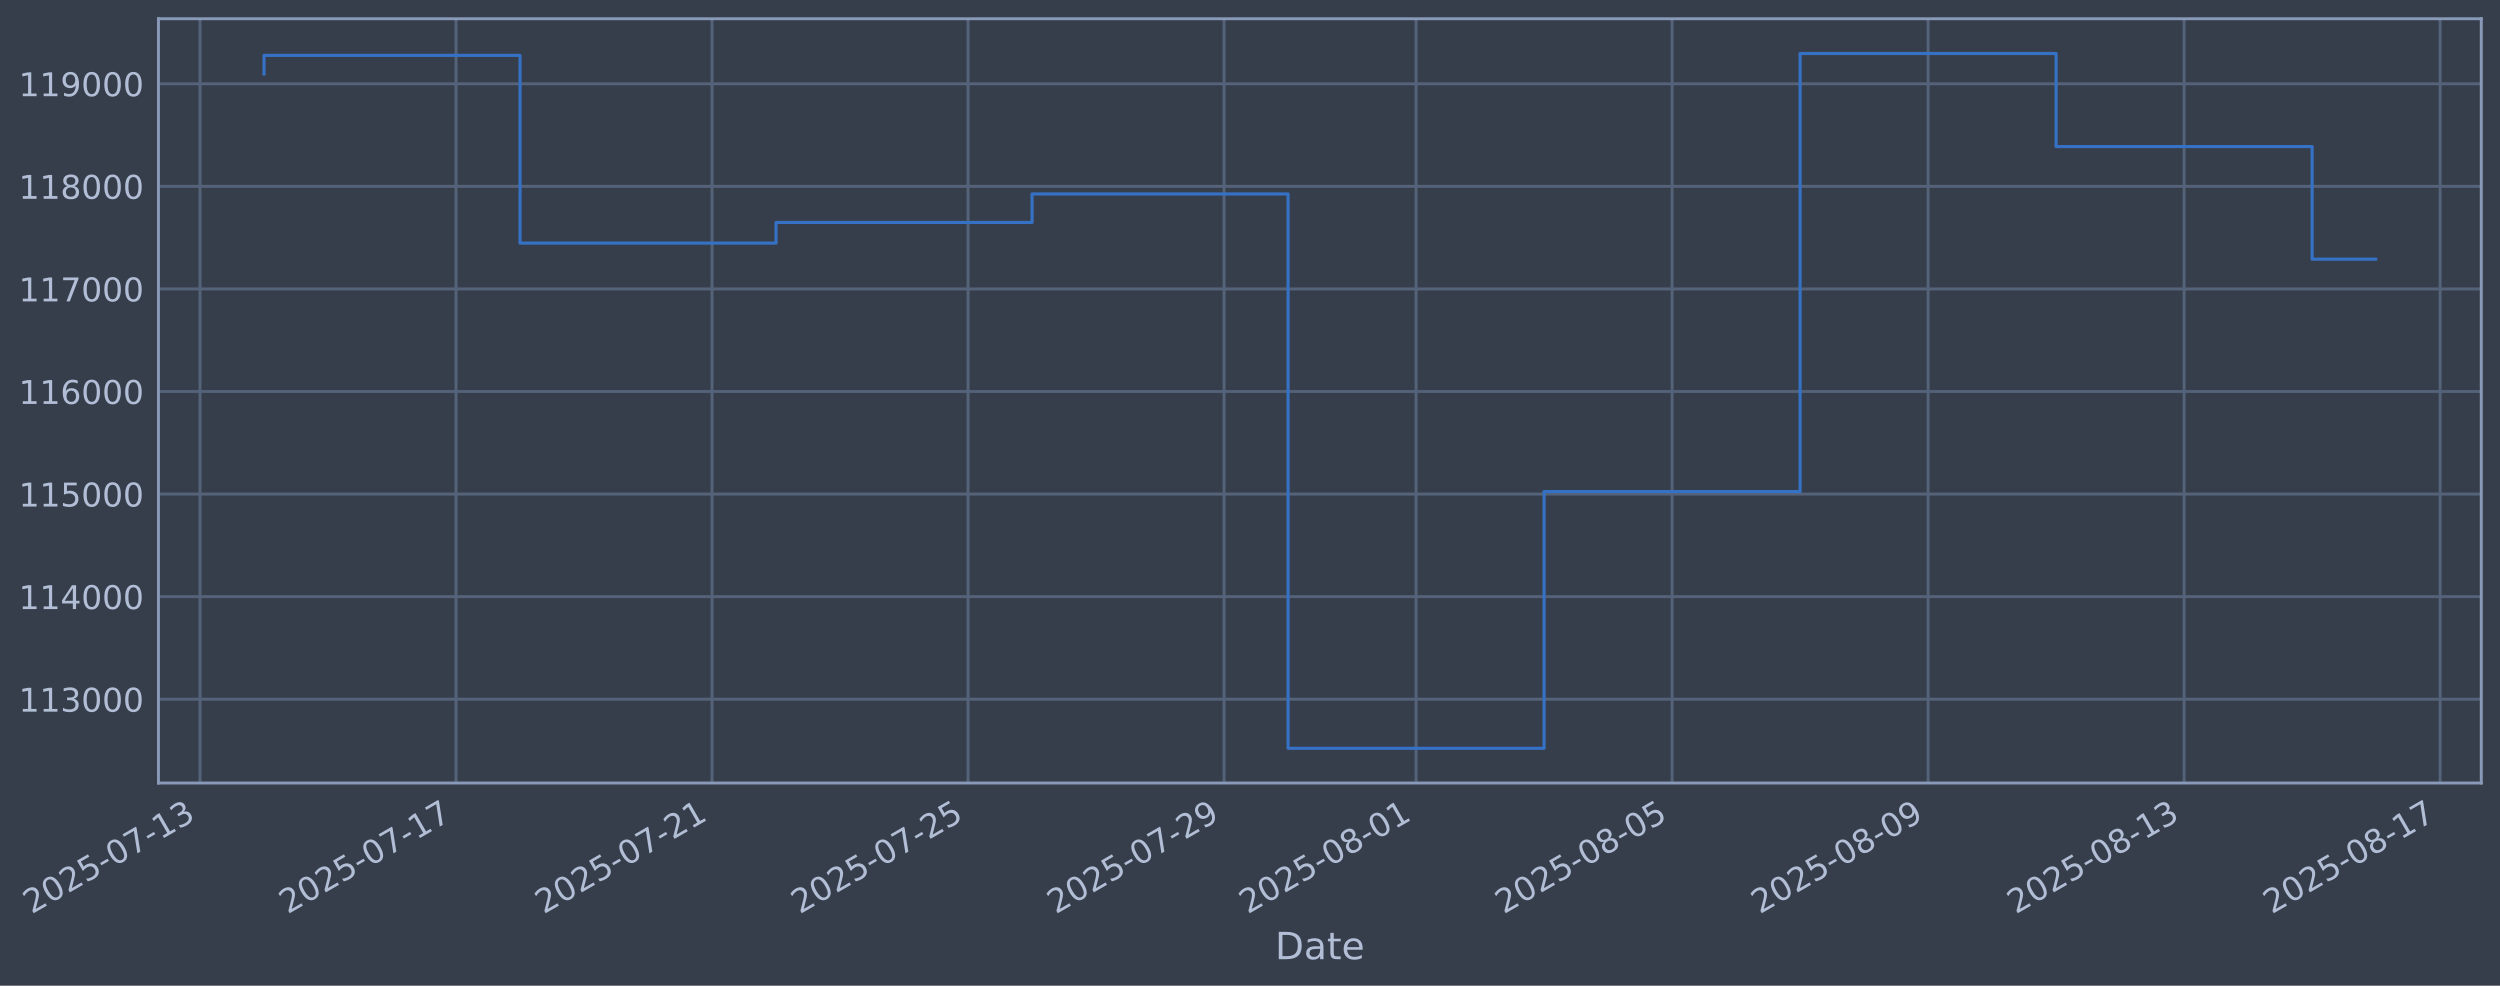
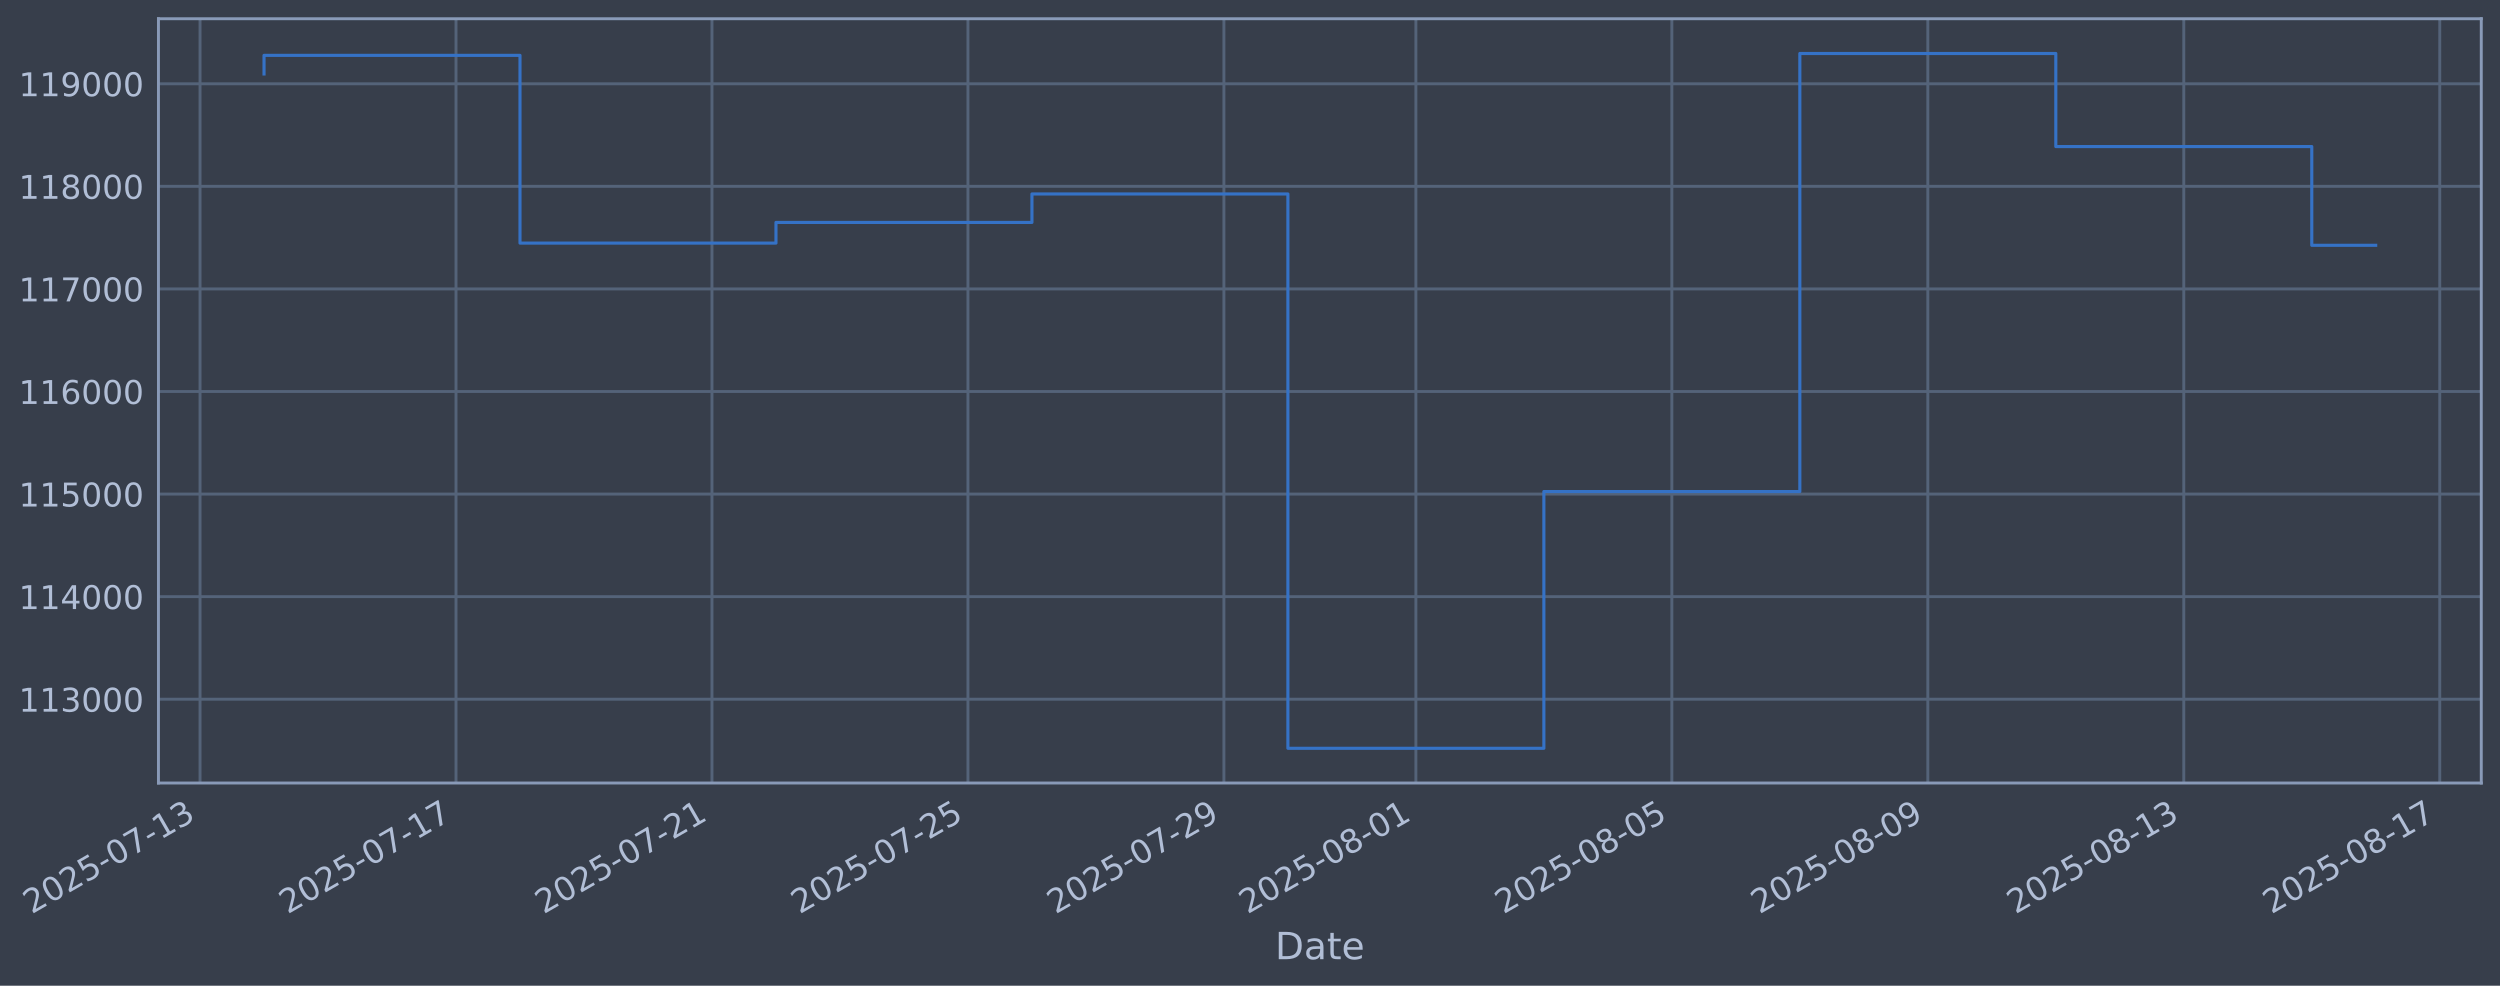
<svg xmlns="http://www.w3.org/2000/svg" xmlns:xlink="http://www.w3.org/1999/xlink" width="960.9pt" height="378.87pt" viewBox="0 0 960.9 378.87" version="1.1">
  <defs>
    <style type="text/css">*{stroke-linejoin: round; stroke-linecap: butt}</style>
  </defs>
  <g id="figure_1">
    <g id="patch_1">
      <path d="M 0 378.87  L 960.9 378.87  L 960.9 0  L 0 0  z " style="fill: #373e4b" />
    </g>
    <g id="axes_1">
      <g id="patch_2">
        <path d="M 60.901 300.96  L 953.701 300.96  L 953.701 7.2  L 60.901 7.2  z " style="fill: #373e4b" />
      </g>
      <g id="matplotlib.axis_1">
        <g id="xtick_1">
          <g id="line2d_1">
-             <path d="M 76.882 300.96  L 76.882 7.2  " clip-path="url(#p7403cfe2e3)" style="fill: none; stroke: #546379; stroke-width: 1.12; stroke-linecap: square" />
+             <path d="M 76.886 300.96  L 76.886 7.2  " clip-path="url(#p0801764570)" style="fill: none; stroke: #546379; stroke-width: 1.12; stroke-linecap: square" />
          </g>
          <g id="line2d_2" />
          <g id="text_1">
-             <g style="fill: #b1bed6" transform="translate(12.15672 351.4642) rotate(-30) scale(0.126 -0.126)">
+             <g style="fill: #b1bed6" transform="translate(12.16087 351.4642) rotate(-30) scale(0.126 -0.126)">
              <defs>
                <path id="DejaVuSans-32" d="M 1228 531  L 3431 531  L 3431 0  L 469 0  L 469 531  Q 828 903 1448 1529  Q 2069 2156 2228 2338  Q 2531 2678 2651 2914  Q 2772 3150 2772 3378  Q 2772 3750 2511 3984  Q 2250 4219 1831 4219  Q 1534 4219 1204 4116  Q 875 4013 500 3803  L 500 4441  Q 881 4594 1212 4672  Q 1544 4750 1819 4750  Q 2544 4750 2975 4387  Q 3406 4025 3406 3419  Q 3406 3131 3298 2873  Q 3191 2616 2906 2266  Q 2828 2175 2409 1742  Q 1991 1309 1228 531  z " transform="scale(0.015625)" />
                <path id="DejaVuSans-30" d="M 2034 4250  Q 1547 4250 1301 3770  Q 1056 3291 1056 2328  Q 1056 1369 1301 889  Q 1547 409 2034 409  Q 2525 409 2770 889  Q 3016 1369 3016 2328  Q 3016 3291 2770 3770  Q 2525 4250 2034 4250  z M 2034 4750  Q 2819 4750 3233 4129  Q 3647 3509 3647 2328  Q 3647 1150 3233 529  Q 2819 -91 2034 -91  Q 1250 -91 836 529  Q 422 1150 422 2328  Q 422 3509 836 4129  Q 1250 4750 2034 4750  z " transform="scale(0.015625)" />
                <path id="DejaVuSans-35" d="M 691 4666  L 3169 4666  L 3169 4134  L 1269 4134  L 1269 2991  Q 1406 3038 1543 3061  Q 1681 3084 1819 3084  Q 2600 3084 3056 2656  Q 3513 2228 3513 1497  Q 3513 744 3044 326  Q 2575 -91 1722 -91  Q 1428 -91 1123 -41  Q 819 9 494 109  L 494 744  Q 775 591 1075 516  Q 1375 441 1709 441  Q 2250 441 2565 725  Q 2881 1009 2881 1497  Q 2881 1984 2565 2268  Q 2250 2553 1709 2553  Q 1456 2553 1204 2497  Q 953 2441 691 2322  L 691 4666  z " transform="scale(0.015625)" />
                <path id="DejaVuSans-2d" d="M 313 2009  L 1997 2009  L 1997 1497  L 313 1497  L 313 2009  z " transform="scale(0.015625)" />
                <path id="DejaVuSans-37" d="M 525 4666  L 3525 4666  L 3525 4397  L 1831 0  L 1172 0  L 2766 4134  L 525 4134  L 525 4666  z " transform="scale(0.015625)" />
                <path id="DejaVuSans-31" d="M 794 531  L 1825 531  L 1825 4091  L 703 3866  L 703 4441  L 1819 4666  L 2450 4666  L 2450 531  L 3481 531  L 3481 0  L 794 0  L 794 531  z " transform="scale(0.015625)" />
                <path id="DejaVuSans-33" d="M 2597 2516  Q 3050 2419 3304 2112  Q 3559 1806 3559 1356  Q 3559 666 3084 287  Q 2609 -91 1734 -91  Q 1441 -91 1130 -33  Q 819 25 488 141  L 488 750  Q 750 597 1062 519  Q 1375 441 1716 441  Q 2309 441 2620 675  Q 2931 909 2931 1356  Q 2931 1769 2642 2001  Q 2353 2234 1838 2234  L 1294 2234  L 1294 2753  L 1863 2753  Q 2328 2753 2575 2939  Q 2822 3125 2822 3475  Q 2822 3834 2567 4026  Q 2313 4219 1838 4219  Q 1578 4219 1281 4162  Q 984 4106 628 3988  L 628 4550  Q 988 4650 1302 4700  Q 1616 4750 1894 4750  Q 2613 4750 3031 4423  Q 3450 4097 3450 3541  Q 3450 3153 3228 2886  Q 3006 2619 2597 2516  z " transform="scale(0.015625)" />
              </defs>
              <use xlink:href="#DejaVuSans-32" />
              <use xlink:href="#DejaVuSans-30" transform="translate(63.62305 0)" />
              <use xlink:href="#DejaVuSans-32" transform="translate(127.2461 0)" />
              <use xlink:href="#DejaVuSans-35" transform="translate(190.8691 0)" />
              <use xlink:href="#DejaVuSans-2d" transform="translate(254.4922 0)" />
              <use xlink:href="#DejaVuSans-30" transform="translate(290.5762 0)" />
              <use xlink:href="#DejaVuSans-37" transform="translate(354.1992 0)" />
              <use xlink:href="#DejaVuSans-2d" transform="translate(417.8223 0)" />
              <use xlink:href="#DejaVuSans-31" transform="translate(453.9062 0)" />
              <use xlink:href="#DejaVuSans-33" transform="translate(517.5293 0)" />
            </g>
          </g>
        </g>
        <g id="xtick_2">
          <g id="line2d_3">
-             <path d="M 175.283 300.96  L 175.283 7.2  " clip-path="url(#p7403cfe2e3)" style="fill: none; stroke: #546379; stroke-width: 1.12; stroke-linecap: square" />
+             <path d="M 175.27 300.96  L 175.27 7.2  " clip-path="url(#p0801764570)" style="fill: none; stroke: #546379; stroke-width: 1.12; stroke-linecap: square" />
          </g>
          <g id="line2d_4" />
          <g id="text_2">
-             <g style="fill: #b1bed6" transform="translate(110.5571 351.4642) rotate(-30) scale(0.126 -0.126)">
+             <g style="fill: #b1bed6" transform="translate(110.5446 351.4642) rotate(-30) scale(0.126 -0.126)">
              <use xlink:href="#DejaVuSans-32" />
              <use xlink:href="#DejaVuSans-30" transform="translate(63.62305 0)" />
              <use xlink:href="#DejaVuSans-32" transform="translate(127.2461 0)" />
              <use xlink:href="#DejaVuSans-35" transform="translate(190.8691 0)" />
              <use xlink:href="#DejaVuSans-2d" transform="translate(254.4922 0)" />
              <use xlink:href="#DejaVuSans-30" transform="translate(290.5762 0)" />
              <use xlink:href="#DejaVuSans-37" transform="translate(354.1992 0)" />
              <use xlink:href="#DejaVuSans-2d" transform="translate(417.8223 0)" />
              <use xlink:href="#DejaVuSans-31" transform="translate(453.9062 0)" />
              <use xlink:href="#DejaVuSans-37" transform="translate(517.5293 0)" />
            </g>
          </g>
        </g>
        <g id="xtick_3">
          <g id="line2d_5">
-             <path d="M 273.683 300.96  L 273.683 7.2  " clip-path="url(#p7403cfe2e3)" style="fill: none; stroke: #546379; stroke-width: 1.12; stroke-linecap: square" />
+             <path d="M 273.654 300.96  L 273.654 7.2  " clip-path="url(#p0801764570)" style="fill: none; stroke: #546379; stroke-width: 1.12; stroke-linecap: square" />
          </g>
          <g id="line2d_6" />
          <g id="text_3">
-             <g style="fill: #b1bed6" transform="translate(208.9574 351.4642) rotate(-30) scale(0.126 -0.126)">
+             <g style="fill: #b1bed6" transform="translate(208.9284 351.4642) rotate(-30) scale(0.126 -0.126)">
              <use xlink:href="#DejaVuSans-32" />
              <use xlink:href="#DejaVuSans-30" transform="translate(63.62305 0)" />
              <use xlink:href="#DejaVuSans-32" transform="translate(127.2461 0)" />
              <use xlink:href="#DejaVuSans-35" transform="translate(190.8691 0)" />
              <use xlink:href="#DejaVuSans-2d" transform="translate(254.4922 0)" />
              <use xlink:href="#DejaVuSans-30" transform="translate(290.5762 0)" />
              <use xlink:href="#DejaVuSans-37" transform="translate(354.1992 0)" />
              <use xlink:href="#DejaVuSans-2d" transform="translate(417.8223 0)" />
              <use xlink:href="#DejaVuSans-32" transform="translate(453.9062 0)" />
              <use xlink:href="#DejaVuSans-31" transform="translate(517.5293 0)" />
            </g>
          </g>
        </g>
        <g id="xtick_4">
          <g id="line2d_7">
-             <path d="M 372.083 300.96  L 372.083 7.2  " clip-path="url(#p7403cfe2e3)" style="fill: none; stroke: #546379; stroke-width: 1.12; stroke-linecap: square" />
+             <path d="M 372.038 300.96  L 372.038 7.2  " clip-path="url(#p0801764570)" style="fill: none; stroke: #546379; stroke-width: 1.12; stroke-linecap: square" />
          </g>
          <g id="line2d_8" />
          <g id="text_4">
-             <g style="fill: #b1bed6" transform="translate(307.3578 351.4642) rotate(-30) scale(0.126 -0.126)">
+             <g style="fill: #b1bed6" transform="translate(307.3121 351.4642) rotate(-30) scale(0.126 -0.126)">
              <use xlink:href="#DejaVuSans-32" />
              <use xlink:href="#DejaVuSans-30" transform="translate(63.62305 0)" />
              <use xlink:href="#DejaVuSans-32" transform="translate(127.2461 0)" />
              <use xlink:href="#DejaVuSans-35" transform="translate(190.8691 0)" />
              <use xlink:href="#DejaVuSans-2d" transform="translate(254.4922 0)" />
              <use xlink:href="#DejaVuSans-30" transform="translate(290.5762 0)" />
              <use xlink:href="#DejaVuSans-37" transform="translate(354.1992 0)" />
              <use xlink:href="#DejaVuSans-2d" transform="translate(417.8223 0)" />
              <use xlink:href="#DejaVuSans-32" transform="translate(453.9062 0)" />
              <use xlink:href="#DejaVuSans-35" transform="translate(517.5293 0)" />
            </g>
          </g>
        </g>
        <g id="xtick_5">
          <g id="line2d_9">
-             <path d="M 470.484 300.96  L 470.484 7.2  " clip-path="url(#p7403cfe2e3)" style="fill: none; stroke: #546379; stroke-width: 1.12; stroke-linecap: square" />
+             <path d="M 470.421 300.96  L 470.421 7.2  " clip-path="url(#p0801764570)" style="fill: none; stroke: #546379; stroke-width: 1.12; stroke-linecap: square" />
          </g>
          <g id="line2d_10" />
          <g id="text_5">
-             <g style="fill: #b1bed6" transform="translate(405.7582 351.4642) rotate(-30) scale(0.126 -0.126)">
+             <g style="fill: #b1bed6" transform="translate(405.6959 351.4642) rotate(-30) scale(0.126 -0.126)">
              <defs>
                <path id="DejaVuSans-39" d="M 703 97  L 703 672  Q 941 559 1184 500  Q 1428 441 1663 441  Q 2288 441 2617 861  Q 2947 1281 2994 2138  Q 2813 1869 2534 1725  Q 2256 1581 1919 1581  Q 1219 1581 811 2004  Q 403 2428 403 3163  Q 403 3881 828 4315  Q 1253 4750 1959 4750  Q 2769 4750 3195 4129  Q 3622 3509 3622 2328  Q 3622 1225 3098 567  Q 2575 -91 1691 -91  Q 1453 -91 1209 -44  Q 966 3 703 97  z M 1959 2075  Q 2384 2075 2632 2365  Q 2881 2656 2881 3163  Q 2881 3666 2632 3958  Q 2384 4250 1959 4250  Q 1534 4250 1286 3958  Q 1038 3666 1038 3163  Q 1038 2656 1286 2365  Q 1534 2075 1959 2075  z " transform="scale(0.015625)" />
              </defs>
              <use xlink:href="#DejaVuSans-32" />
              <use xlink:href="#DejaVuSans-30" transform="translate(63.62305 0)" />
              <use xlink:href="#DejaVuSans-32" transform="translate(127.2461 0)" />
              <use xlink:href="#DejaVuSans-35" transform="translate(190.8691 0)" />
              <use xlink:href="#DejaVuSans-2d" transform="translate(254.4922 0)" />
              <use xlink:href="#DejaVuSans-30" transform="translate(290.5762 0)" />
              <use xlink:href="#DejaVuSans-37" transform="translate(354.1992 0)" />
              <use xlink:href="#DejaVuSans-2d" transform="translate(417.8223 0)" />
              <use xlink:href="#DejaVuSans-32" transform="translate(453.9062 0)" />
              <use xlink:href="#DejaVuSans-39" transform="translate(517.5293 0)" />
            </g>
          </g>
        </g>
        <g id="xtick_6">
          <g id="line2d_11">
-             <path d="M 544.284 300.96  L 544.284 7.2  " clip-path="url(#p7403cfe2e3)" style="fill: none; stroke: #546379; stroke-width: 1.12; stroke-linecap: square" />
+             <path d="M 544.209 300.96  L 544.209 7.2  " clip-path="url(#p0801764570)" style="fill: none; stroke: #546379; stroke-width: 1.12; stroke-linecap: square" />
          </g>
          <g id="line2d_12" />
          <g id="text_6">
-             <g style="fill: #b1bed6" transform="translate(479.5584 351.4642) rotate(-30) scale(0.126 -0.126)">
+             <g style="fill: #b1bed6" transform="translate(479.4837 351.4642) rotate(-30) scale(0.126 -0.126)">
              <defs>
                <path id="DejaVuSans-38" d="M 2034 2216  Q 1584 2216 1326 1975  Q 1069 1734 1069 1313  Q 1069 891 1326 650  Q 1584 409 2034 409  Q 2484 409 2743 651  Q 3003 894 3003 1313  Q 3003 1734 2745 1975  Q 2488 2216 2034 2216  z M 1403 2484  Q 997 2584 770 2862  Q 544 3141 544 3541  Q 544 4100 942 4425  Q 1341 4750 2034 4750  Q 2731 4750 3128 4425  Q 3525 4100 3525 3541  Q 3525 3141 3298 2862  Q 3072 2584 2669 2484  Q 3125 2378 3379 2068  Q 3634 1759 3634 1313  Q 3634 634 3220 271  Q 2806 -91 2034 -91  Q 1263 -91 848 271  Q 434 634 434 1313  Q 434 1759 690 2068  Q 947 2378 1403 2484  z M 1172 3481  Q 1172 3119 1398 2916  Q 1625 2713 2034 2713  Q 2441 2713 2670 2916  Q 2900 3119 2900 3481  Q 2900 3844 2670 4047  Q 2441 4250 2034 4250  Q 1625 4250 1398 4047  Q 1172 3844 1172 3481  z " transform="scale(0.015625)" />
              </defs>
              <use xlink:href="#DejaVuSans-32" />
              <use xlink:href="#DejaVuSans-30" transform="translate(63.62305 0)" />
              <use xlink:href="#DejaVuSans-32" transform="translate(127.2461 0)" />
              <use xlink:href="#DejaVuSans-35" transform="translate(190.8691 0)" />
              <use xlink:href="#DejaVuSans-2d" transform="translate(254.4922 0)" />
              <use xlink:href="#DejaVuSans-30" transform="translate(290.5762 0)" />
              <use xlink:href="#DejaVuSans-38" transform="translate(354.1992 0)" />
              <use xlink:href="#DejaVuSans-2d" transform="translate(417.8223 0)" />
              <use xlink:href="#DejaVuSans-30" transform="translate(453.9062 0)" />
              <use xlink:href="#DejaVuSans-31" transform="translate(517.5293 0)" />
            </g>
          </g>
        </g>
        <g id="xtick_7">
          <g id="line2d_13">
-             <path d="M 642.684 300.96  L 642.684 7.2  " clip-path="url(#p7403cfe2e3)" style="fill: none; stroke: #546379; stroke-width: 1.12; stroke-linecap: square" />
+             <path d="M 642.593 300.96  L 642.593 7.2  " clip-path="url(#p0801764570)" style="fill: none; stroke: #546379; stroke-width: 1.12; stroke-linecap: square" />
          </g>
          <g id="line2d_14" />
          <g id="text_7">
-             <g style="fill: #b1bed6" transform="translate(577.9588 351.4642) rotate(-30) scale(0.126 -0.126)">
+             <g style="fill: #b1bed6" transform="translate(577.8675 351.4642) rotate(-30) scale(0.126 -0.126)">
              <use xlink:href="#DejaVuSans-32" />
              <use xlink:href="#DejaVuSans-30" transform="translate(63.62305 0)" />
              <use xlink:href="#DejaVuSans-32" transform="translate(127.2461 0)" />
              <use xlink:href="#DejaVuSans-35" transform="translate(190.8691 0)" />
              <use xlink:href="#DejaVuSans-2d" transform="translate(254.4922 0)" />
              <use xlink:href="#DejaVuSans-30" transform="translate(290.5762 0)" />
              <use xlink:href="#DejaVuSans-38" transform="translate(354.1992 0)" />
              <use xlink:href="#DejaVuSans-2d" transform="translate(417.8223 0)" />
              <use xlink:href="#DejaVuSans-30" transform="translate(453.9062 0)" />
              <use xlink:href="#DejaVuSans-35" transform="translate(517.5293 0)" />
            </g>
          </g>
        </g>
        <g id="xtick_8">
          <g id="line2d_15">
-             <path d="M 741.085 300.96  L 741.085 7.2  " clip-path="url(#p7403cfe2e3)" style="fill: none; stroke: #546379; stroke-width: 1.12; stroke-linecap: square" />
+             <path d="M 740.977 300.96  L 740.977 7.2  " clip-path="url(#p0801764570)" style="fill: none; stroke: #546379; stroke-width: 1.12; stroke-linecap: square" />
          </g>
          <g id="line2d_16" />
          <g id="text_8">
-             <g style="fill: #b1bed6" transform="translate(676.3592 351.4642) rotate(-30) scale(0.126 -0.126)">
+             <g style="fill: #b1bed6" transform="translate(676.2512 351.4642) rotate(-30) scale(0.126 -0.126)">
              <use xlink:href="#DejaVuSans-32" />
              <use xlink:href="#DejaVuSans-30" transform="translate(63.62305 0)" />
              <use xlink:href="#DejaVuSans-32" transform="translate(127.2461 0)" />
              <use xlink:href="#DejaVuSans-35" transform="translate(190.8691 0)" />
              <use xlink:href="#DejaVuSans-2d" transform="translate(254.4922 0)" />
              <use xlink:href="#DejaVuSans-30" transform="translate(290.5762 0)" />
              <use xlink:href="#DejaVuSans-38" transform="translate(354.1992 0)" />
              <use xlink:href="#DejaVuSans-2d" transform="translate(417.8223 0)" />
              <use xlink:href="#DejaVuSans-30" transform="translate(453.9062 0)" />
              <use xlink:href="#DejaVuSans-39" transform="translate(517.5293 0)" />
            </g>
          </g>
        </g>
        <g id="xtick_9">
          <g id="line2d_17">
-             <path d="M 839.485 300.96  L 839.485 7.2  " clip-path="url(#p7403cfe2e3)" style="fill: none; stroke: #546379; stroke-width: 1.12; stroke-linecap: square" />
+             <path d="M 839.361 300.96  L 839.361 7.2  " clip-path="url(#p0801764570)" style="fill: none; stroke: #546379; stroke-width: 1.12; stroke-linecap: square" />
          </g>
          <g id="line2d_18" />
          <g id="text_9">
-             <g style="fill: #b1bed6" transform="translate(774.7595 351.4642) rotate(-30) scale(0.126 -0.126)">
+             <g style="fill: #b1bed6" transform="translate(774.635 351.4642) rotate(-30) scale(0.126 -0.126)">
              <use xlink:href="#DejaVuSans-32" />
              <use xlink:href="#DejaVuSans-30" transform="translate(63.62305 0)" />
              <use xlink:href="#DejaVuSans-32" transform="translate(127.2461 0)" />
              <use xlink:href="#DejaVuSans-35" transform="translate(190.8691 0)" />
              <use xlink:href="#DejaVuSans-2d" transform="translate(254.4922 0)" />
              <use xlink:href="#DejaVuSans-30" transform="translate(290.5762 0)" />
              <use xlink:href="#DejaVuSans-38" transform="translate(354.1992 0)" />
              <use xlink:href="#DejaVuSans-2d" transform="translate(417.8223 0)" />
              <use xlink:href="#DejaVuSans-31" transform="translate(453.9062 0)" />
              <use xlink:href="#DejaVuSans-33" transform="translate(517.5293 0)" />
            </g>
          </g>
        </g>
        <g id="xtick_10">
          <g id="line2d_19">
-             <path d="M 937.885 300.96  L 937.885 7.2  " clip-path="url(#p7403cfe2e3)" style="fill: none; stroke: #546379; stroke-width: 1.12; stroke-linecap: square" />
+             <path d="M 937.744 300.96  L 937.744 7.2  " clip-path="url(#p0801764570)" style="fill: none; stroke: #546379; stroke-width: 1.12; stroke-linecap: square" />
          </g>
          <g id="line2d_20" />
          <g id="text_10">
-             <g style="fill: #b1bed6" transform="translate(873.1599 351.4642) rotate(-30) scale(0.126 -0.126)">
+             <g style="fill: #b1bed6" transform="translate(873.0188 351.4642) rotate(-30) scale(0.126 -0.126)">
              <use xlink:href="#DejaVuSans-32" />
              <use xlink:href="#DejaVuSans-30" transform="translate(63.62305 0)" />
              <use xlink:href="#DejaVuSans-32" transform="translate(127.2461 0)" />
              <use xlink:href="#DejaVuSans-35" transform="translate(190.8691 0)" />
              <use xlink:href="#DejaVuSans-2d" transform="translate(254.4922 0)" />
              <use xlink:href="#DejaVuSans-30" transform="translate(290.5762 0)" />
              <use xlink:href="#DejaVuSans-38" transform="translate(354.1992 0)" />
              <use xlink:href="#DejaVuSans-2d" transform="translate(417.8223 0)" />
              <use xlink:href="#DejaVuSans-31" transform="translate(453.9062 0)" />
              <use xlink:href="#DejaVuSans-37" transform="translate(517.5293 0)" />
            </g>
          </g>
        </g>
        <g id="text_11">
          <g style="fill: #b1bed6" transform="translate(490.0914 368.6753) scale(0.144 -0.144)">
            <defs>
              <path id="DejaVuSans-44" d="M 1259 4147  L 1259 519  L 2022 519  Q 2988 519 3436 956  Q 3884 1394 3884 2338  Q 3884 3275 3436 3711  Q 2988 4147 2022 4147  L 1259 4147  z M 628 4666  L 1925 4666  Q 3281 4666 3915 4102  Q 4550 3538 4550 2338  Q 4550 1131 3912 565  Q 3275 0 1925 0  L 628 0  L 628 4666  z " transform="scale(0.015625)" />
              <path id="DejaVuSans-61" d="M 2194 1759  Q 1497 1759 1228 1600  Q 959 1441 959 1056  Q 959 750 1161 570  Q 1363 391 1709 391  Q 2188 391 2477 730  Q 2766 1069 2766 1631  L 2766 1759  L 2194 1759  z M 3341 1997  L 3341 0  L 2766 0  L 2766 531  Q 2569 213 2275 61  Q 1981 -91 1556 -91  Q 1019 -91 701 211  Q 384 513 384 1019  Q 384 1609 779 1909  Q 1175 2209 1959 2209  L 2766 2209  L 2766 2266  Q 2766 2663 2505 2880  Q 2244 3097 1772 3097  Q 1472 3097 1187 3025  Q 903 2953 641 2809  L 641 3341  Q 956 3463 1253 3523  Q 1550 3584 1831 3584  Q 2591 3584 2966 3190  Q 3341 2797 3341 1997  z " transform="scale(0.015625)" />
              <path id="DejaVuSans-74" d="M 1172 4494  L 1172 3500  L 2356 3500  L 2356 3053  L 1172 3053  L 1172 1153  Q 1172 725 1289 603  Q 1406 481 1766 481  L 2356 481  L 2356 0  L 1766 0  Q 1100 0 847 248  Q 594 497 594 1153  L 594 3053  L 172 3053  L 172 3500  L 594 3500  L 594 4494  L 1172 4494  z " transform="scale(0.015625)" />
              <path id="DejaVuSans-65" d="M 3597 1894  L 3597 1613  L 953 1613  Q 991 1019 1311 708  Q 1631 397 2203 397  Q 2534 397 2845 478  Q 3156 559 3463 722  L 3463 178  Q 3153 47 2828 -22  Q 2503 -91 2169 -91  Q 1331 -91 842 396  Q 353 884 353 1716  Q 353 2575 817 3079  Q 1281 3584 2069 3584  Q 2775 3584 3186 3129  Q 3597 2675 3597 1894  z M 3022 2063  Q 3016 2534 2758 2815  Q 2500 3097 2075 3097  Q 1594 3097 1305 2825  Q 1016 2553 972 2059  L 3022 2063  z " transform="scale(0.015625)" />
            </defs>
            <use xlink:href="#DejaVuSans-44" />
            <use xlink:href="#DejaVuSans-61" transform="translate(77.00195 0)" />
            <use xlink:href="#DejaVuSans-74" transform="translate(138.2812 0)" />
            <use xlink:href="#DejaVuSans-65" transform="translate(177.4902 0)" />
          </g>
        </g>
      </g>
      <g id="matplotlib.axis_2">
        <g id="ytick_1">
          <g id="line2d_21">
-             <path d="M 60.901 268.75  L 953.701 268.75  " clip-path="url(#p7403cfe2e3)" style="fill: none; stroke: #546379; stroke-width: 1.12; stroke-linecap: square" />
+             <path d="M 60.901 268.75  L 953.701 268.75  " clip-path="url(#p0801764570)" style="fill: none; stroke: #546379; stroke-width: 1.12; stroke-linecap: square" />
          </g>
          <g id="line2d_22" />
          <g id="text_12">
            <g style="fill: #b1bed6" transform="translate(7.2 273.5373) scale(0.126 -0.126)">
              <use xlink:href="#DejaVuSans-31" />
              <use xlink:href="#DejaVuSans-31" transform="translate(63.62305 0)" />
              <use xlink:href="#DejaVuSans-33" transform="translate(127.2461 0)" />
              <use xlink:href="#DejaVuSans-30" transform="translate(190.8691 0)" />
              <use xlink:href="#DejaVuSans-30" transform="translate(254.4922 0)" />
              <use xlink:href="#DejaVuSans-30" transform="translate(318.1152 0)" />
            </g>
          </g>
        </g>
        <g id="ytick_2">
          <g id="line2d_23">
-             <path d="M 60.901 229.325  L 953.701 229.325  " clip-path="url(#p7403cfe2e3)" style="fill: none; stroke: #546379; stroke-width: 1.12; stroke-linecap: square" />
+             <path d="M 60.901 229.325  L 953.701 229.325  " clip-path="url(#p0801764570)" style="fill: none; stroke: #546379; stroke-width: 1.12; stroke-linecap: square" />
          </g>
          <g id="line2d_24" />
          <g id="text_13">
            <g style="fill: #b1bed6" transform="translate(7.2 234.1122) scale(0.126 -0.126)">
              <defs>
                <path id="DejaVuSans-34" d="M 2419 4116  L 825 1625  L 2419 1625  L 2419 4116  z M 2253 4666  L 3047 4666  L 3047 1625  L 3713 1625  L 3713 1100  L 3047 1100  L 3047 0  L 2419 0  L 2419 1100  L 313 1100  L 313 1709  L 2253 4666  z " transform="scale(0.015625)" />
              </defs>
              <use xlink:href="#DejaVuSans-31" />
              <use xlink:href="#DejaVuSans-31" transform="translate(63.62305 0)" />
              <use xlink:href="#DejaVuSans-34" transform="translate(127.2461 0)" />
              <use xlink:href="#DejaVuSans-30" transform="translate(190.8691 0)" />
              <use xlink:href="#DejaVuSans-30" transform="translate(254.4922 0)" />
              <use xlink:href="#DejaVuSans-30" transform="translate(318.1152 0)" />
            </g>
          </g>
        </g>
        <g id="ytick_3">
          <g id="line2d_25">
-             <path d="M 60.901 189.9  L 953.701 189.9  " clip-path="url(#p7403cfe2e3)" style="fill: none; stroke: #546379; stroke-width: 1.12; stroke-linecap: square" />
+             <path d="M 60.901 189.9  L 953.701 189.9  " clip-path="url(#p0801764570)" style="fill: none; stroke: #546379; stroke-width: 1.12; stroke-linecap: square" />
          </g>
          <g id="line2d_26" />
          <g id="text_14">
            <g style="fill: #b1bed6" transform="translate(7.2 194.6871) scale(0.126 -0.126)">
              <use xlink:href="#DejaVuSans-31" />
              <use xlink:href="#DejaVuSans-31" transform="translate(63.62305 0)" />
              <use xlink:href="#DejaVuSans-35" transform="translate(127.2461 0)" />
              <use xlink:href="#DejaVuSans-30" transform="translate(190.8691 0)" />
              <use xlink:href="#DejaVuSans-30" transform="translate(254.4922 0)" />
              <use xlink:href="#DejaVuSans-30" transform="translate(318.1152 0)" />
            </g>
          </g>
        </g>
        <g id="ytick_4">
          <g id="line2d_27">
-             <path d="M 60.901 150.475  L 953.701 150.475  " clip-path="url(#p7403cfe2e3)" style="fill: none; stroke: #546379; stroke-width: 1.12; stroke-linecap: square" />
+             <path d="M 60.901 150.475  L 953.701 150.475  " clip-path="url(#p0801764570)" style="fill: none; stroke: #546379; stroke-width: 1.12; stroke-linecap: square" />
          </g>
          <g id="line2d_28" />
          <g id="text_15">
            <g style="fill: #b1bed6" transform="translate(7.2 155.262) scale(0.126 -0.126)">
              <defs>
                <path id="DejaVuSans-36" d="M 2113 2584  Q 1688 2584 1439 2293  Q 1191 2003 1191 1497  Q 1191 994 1439 701  Q 1688 409 2113 409  Q 2538 409 2786 701  Q 3034 994 3034 1497  Q 3034 2003 2786 2293  Q 2538 2584 2113 2584  z M 3366 4563  L 3366 3988  Q 3128 4100 2886 4159  Q 2644 4219 2406 4219  Q 1781 4219 1451 3797  Q 1122 3375 1075 2522  Q 1259 2794 1537 2939  Q 1816 3084 2150 3084  Q 2853 3084 3261 2657  Q 3669 2231 3669 1497  Q 3669 778 3244 343  Q 2819 -91 2113 -91  Q 1303 -91 875 529  Q 447 1150 447 2328  Q 447 3434 972 4092  Q 1497 4750 2381 4750  Q 2619 4750 2861 4703  Q 3103 4656 3366 4563  z " transform="scale(0.015625)" />
              </defs>
              <use xlink:href="#DejaVuSans-31" />
              <use xlink:href="#DejaVuSans-31" transform="translate(63.62305 0)" />
              <use xlink:href="#DejaVuSans-36" transform="translate(127.2461 0)" />
              <use xlink:href="#DejaVuSans-30" transform="translate(190.8691 0)" />
              <use xlink:href="#DejaVuSans-30" transform="translate(254.4922 0)" />
              <use xlink:href="#DejaVuSans-30" transform="translate(318.1152 0)" />
            </g>
          </g>
        </g>
        <g id="ytick_5">
          <g id="line2d_29">
-             <path d="M 60.901 111.05  L 953.701 111.05  " clip-path="url(#p7403cfe2e3)" style="fill: none; stroke: #546379; stroke-width: 1.12; stroke-linecap: square" />
+             <path d="M 60.901 111.05  L 953.701 111.05  " clip-path="url(#p0801764570)" style="fill: none; stroke: #546379; stroke-width: 1.12; stroke-linecap: square" />
          </g>
          <g id="line2d_30" />
          <g id="text_16">
            <g style="fill: #b1bed6" transform="translate(7.2 115.8369) scale(0.126 -0.126)">
              <use xlink:href="#DejaVuSans-31" />
              <use xlink:href="#DejaVuSans-31" transform="translate(63.62305 0)" />
              <use xlink:href="#DejaVuSans-37" transform="translate(127.2461 0)" />
              <use xlink:href="#DejaVuSans-30" transform="translate(190.8691 0)" />
              <use xlink:href="#DejaVuSans-30" transform="translate(254.4922 0)" />
              <use xlink:href="#DejaVuSans-30" transform="translate(318.1152 0)" />
            </g>
          </g>
        </g>
        <g id="ytick_6">
          <g id="line2d_31">
-             <path d="M 60.901 71.625  L 953.701 71.625  " clip-path="url(#p7403cfe2e3)" style="fill: none; stroke: #546379; stroke-width: 1.12; stroke-linecap: square" />
+             <path d="M 60.901 71.625  L 953.701 71.625  " clip-path="url(#p0801764570)" style="fill: none; stroke: #546379; stroke-width: 1.12; stroke-linecap: square" />
          </g>
          <g id="line2d_32" />
          <g id="text_17">
            <g style="fill: #b1bed6" transform="translate(7.2 76.4118) scale(0.126 -0.126)">
              <use xlink:href="#DejaVuSans-31" />
              <use xlink:href="#DejaVuSans-31" transform="translate(63.62305 0)" />
              <use xlink:href="#DejaVuSans-38" transform="translate(127.2461 0)" />
              <use xlink:href="#DejaVuSans-30" transform="translate(190.8691 0)" />
              <use xlink:href="#DejaVuSans-30" transform="translate(254.4922 0)" />
              <use xlink:href="#DejaVuSans-30" transform="translate(318.1152 0)" />
            </g>
          </g>
        </g>
        <g id="ytick_7">
          <g id="line2d_33">
-             <path d="M 60.901 32.2  L 953.701 32.2  " clip-path="url(#p7403cfe2e3)" style="fill: none; stroke: #546379; stroke-width: 1.12; stroke-linecap: square" />
+             <path d="M 60.901 32.2  L 953.701 32.2  " clip-path="url(#p0801764570)" style="fill: none; stroke: #546379; stroke-width: 1.12; stroke-linecap: square" />
          </g>
          <g id="line2d_34" />
          <g id="text_18">
            <g style="fill: #b1bed6" transform="translate(7.2 36.9867) scale(0.126 -0.126)">
              <use xlink:href="#DejaVuSans-31" />
              <use xlink:href="#DejaVuSans-31" transform="translate(63.62305 0)" />
              <use xlink:href="#DejaVuSans-39" transform="translate(127.2461 0)" />
              <use xlink:href="#DejaVuSans-30" transform="translate(190.8691 0)" />
              <use xlink:href="#DejaVuSans-30" transform="translate(254.4922 0)" />
              <use xlink:href="#DejaVuSans-30" transform="translate(318.1152 0)" />
            </g>
          </g>
        </g>
      </g>
      <g id="line2d_35">
-         <path d="M 101.482 28.439  L 101.482 21.285  L 199.883 21.285  L 199.883 93.435  L 298.283 93.435  L 298.283 85.489  L 396.683 85.489  L 396.683 74.56  L 495.084 74.56  L 495.084 287.607  L 593.484 287.607  L 593.484 188.936  L 691.884 188.936  L 691.884 20.553  L 790.285 20.553  L 790.285 56.332  L 888.685 56.332  L 888.685 99.621  L 913.119 99.621  " clip-path="url(#p7403cfe2e3)" style="fill: none; stroke: #3572c6; stroke-width: 1.2; stroke-linecap: square" />
+         <path d="M 101.482 28.439  L 101.482 21.285  L 199.866 21.285  L 199.866 93.435  L 298.25 93.435  L 298.25 85.489  L 396.634 85.489  L 396.634 74.56  L 495.017 74.56  L 495.017 287.607  L 593.401 287.607  L 593.401 188.936  L 691.785 188.936  L 691.785 20.553  L 790.169 20.553  L 790.169 56.332  L 888.552 56.332  L 888.552 94.286  L 913.119 94.286  " clip-path="url(#p0801764570)" style="fill: none; stroke: #3572c6; stroke-width: 1.2; stroke-linecap: square" />
      </g>
      <g id="patch_3">
        <path d="M 60.901 300.96  L 60.901 7.2  " style="fill: none; stroke: #899ab8; stroke-width: 1.12; stroke-linejoin: miter; stroke-linecap: square" />
      </g>
      <g id="patch_4">
        <path d="M 953.701 300.96  L 953.701 7.2  " style="fill: none; stroke: #899ab8; stroke-width: 1.12; stroke-linejoin: miter; stroke-linecap: square" />
      </g>
      <g id="patch_5">
        <path d="M 60.901 300.96  L 953.701 300.96  " style="fill: none; stroke: #899ab8; stroke-width: 1.12; stroke-linejoin: miter; stroke-linecap: square" />
      </g>
      <g id="patch_6">
        <path d="M 60.901 7.2  L 953.701 7.2  " style="fill: none; stroke: #899ab8; stroke-width: 1.12; stroke-linejoin: miter; stroke-linecap: square" />
      </g>
    </g>
  </g>
  <defs>
-     <clipPath id="p7403cfe2e3">
+     <clipPath id="p0801764570">
      <rect x="60.901" y="7.2" width="892.8" height="293.76" />
    </clipPath>
  </defs>
</svg>
